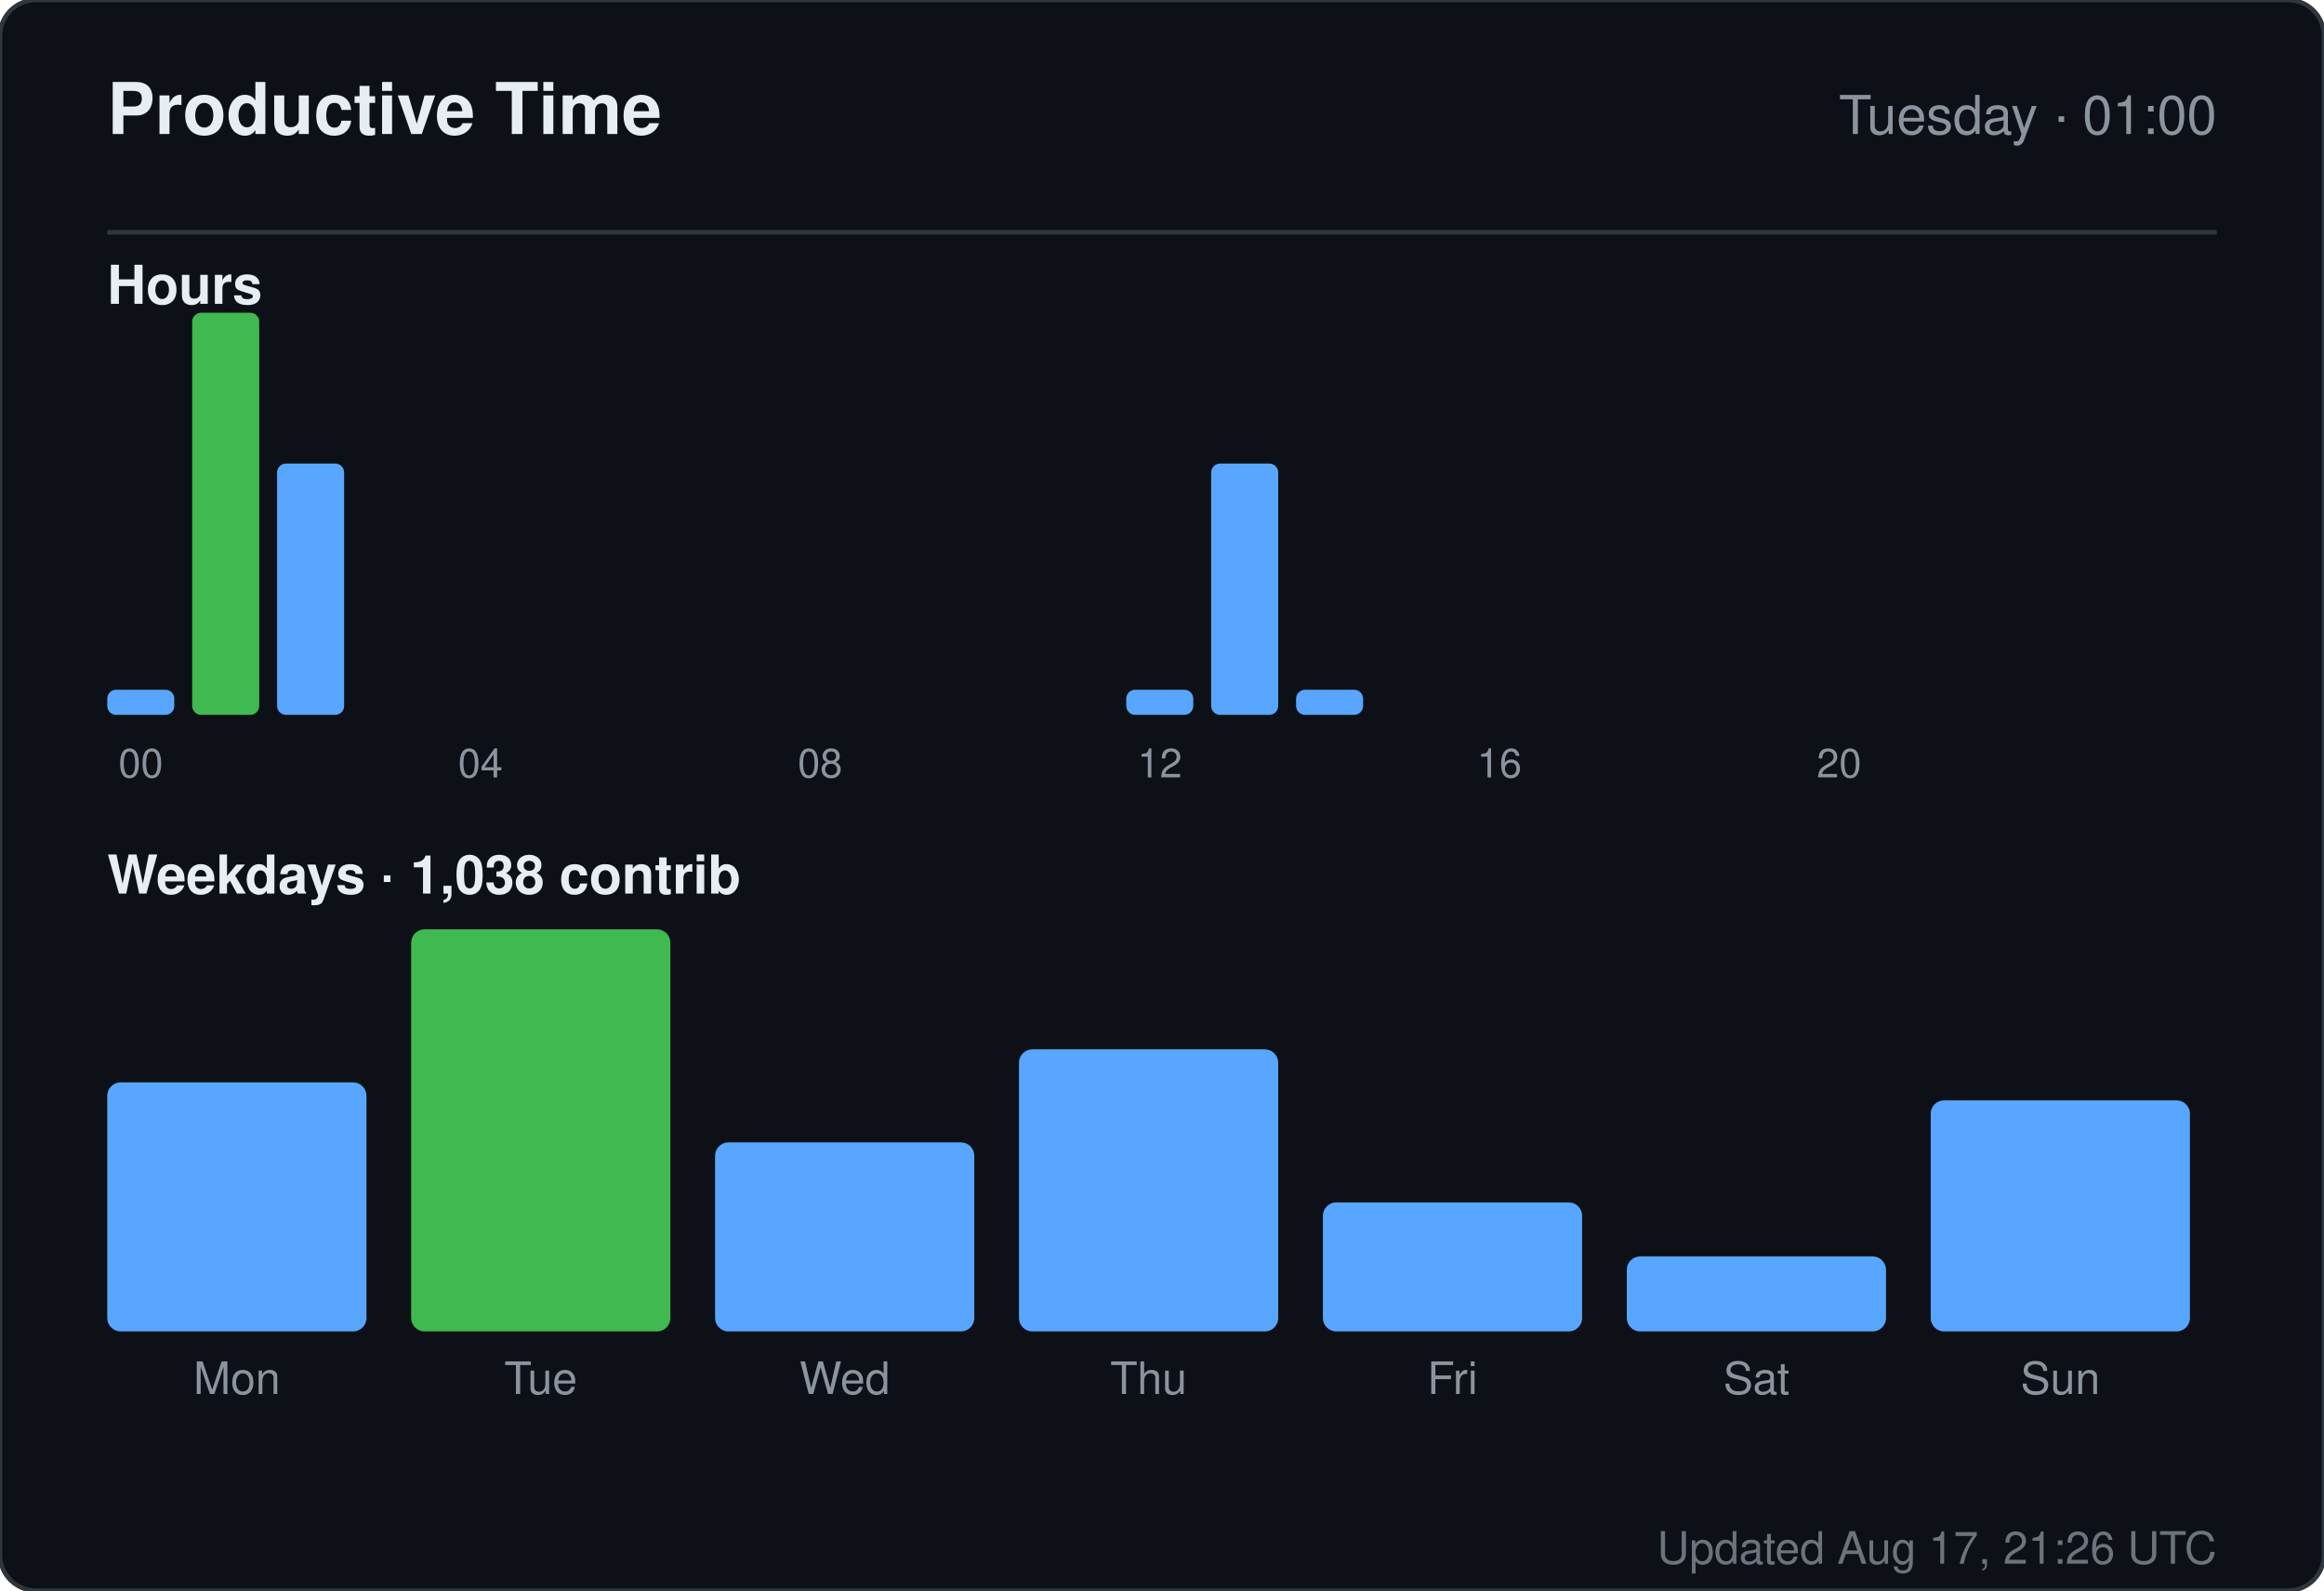
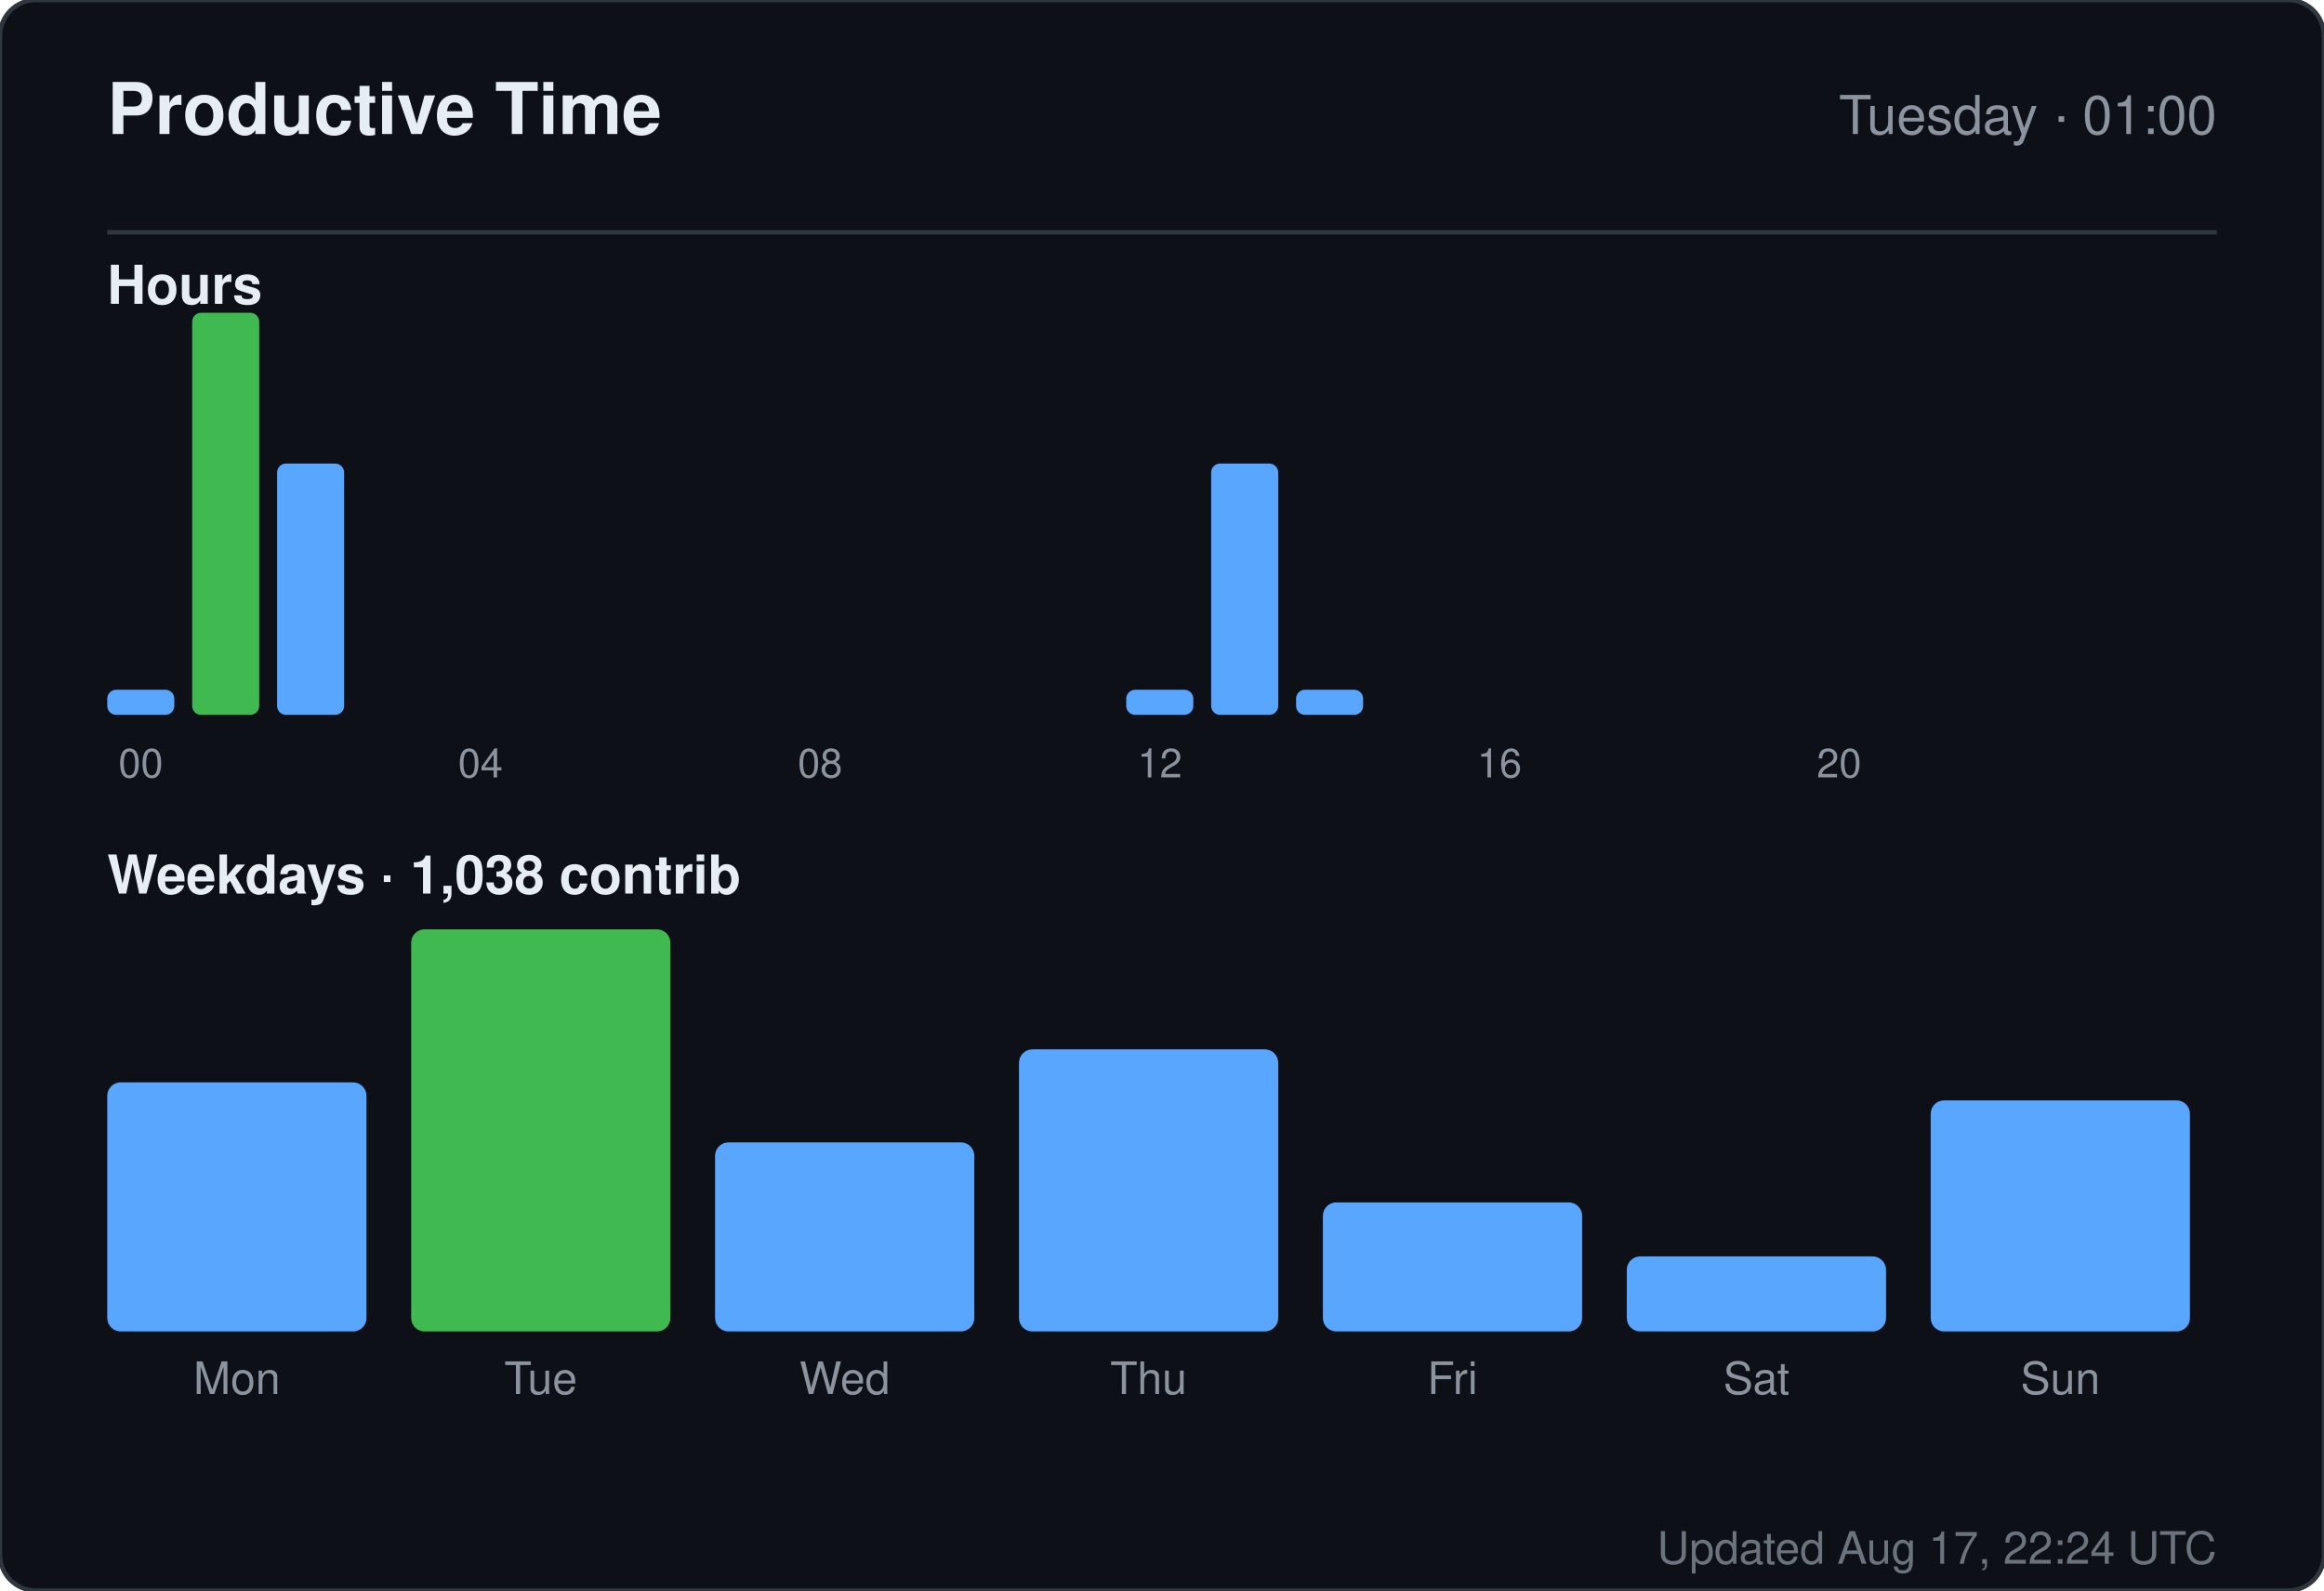
<svg xmlns="http://www.w3.org/2000/svg" width="520" height="356" viewBox="0 0 520 356" role="img" aria-label="Productive time for sandiirawan12">
  <rect width="520" height="356" rx="8" fill="#0d1117" stroke="#30363d" />
  <g font-family="-apple-system, BlinkMacSystemFont, Segoe UI, Helvetica, Arial, sans-serif">
    <text x="24" y="30" fill="#e6edf3" font-size="16" font-weight="700">Productive Time</text>
    <text x="496" y="30" fill="#8b949e" font-size="12" text-anchor="end">Tuesday · 01:00</text>
    <line x1="24" y1="52" x2="496" y2="52" stroke="#30363d" />
    <text x="24" y="68" fill="#e6edf3" font-size="12" font-weight="600">Hours</text>
    <rect x="24" y="154.375" width="15" height="5.625" rx="2" fill="#58a6ff" />
    <text x="31.5" y="174" fill="#8b949e" font-size="9" text-anchor="middle">00</text>
    <rect x="43" y="70" width="15" height="90" rx="2" fill="#3fb950" />
    <rect x="62" y="103.75" width="15" height="56.25" rx="2" fill="#58a6ff" />
    <rect x="81" y="160" width="15" height="0" rx="2" fill="#58a6ff" />
    <rect x="100" y="160" width="15" height="0" rx="2" fill="#58a6ff" />
    <text x="107.5" y="174" fill="#8b949e" font-size="9" text-anchor="middle">04</text>
    <rect x="119" y="160" width="15" height="0" rx="2" fill="#58a6ff" />
    <rect x="138" y="160" width="15" height="0" rx="2" fill="#58a6ff" />
    <rect x="157" y="160" width="15" height="0" rx="2" fill="#58a6ff" />
    <rect x="176" y="160" width="15" height="0" rx="2" fill="#58a6ff" />
    <text x="183.5" y="174" fill="#8b949e" font-size="9" text-anchor="middle">08</text>
    <rect x="195" y="160" width="15" height="0" rx="2" fill="#58a6ff" />
    <rect x="214" y="160" width="15" height="0" rx="2" fill="#58a6ff" />
    <rect x="233" y="160" width="15" height="0" rx="2" fill="#58a6ff" />
    <rect x="252" y="154.375" width="15" height="5.625" rx="2" fill="#58a6ff" />
    <text x="259.5" y="174" fill="#8b949e" font-size="9" text-anchor="middle">12</text>
    <rect x="271" y="103.75" width="15" height="56.25" rx="2" fill="#58a6ff" />
    <rect x="290" y="154.375" width="15" height="5.625" rx="2" fill="#58a6ff" />
    <rect x="309" y="160" width="15" height="0" rx="2" fill="#58a6ff" />
    <rect x="328" y="160" width="15" height="0" rx="2" fill="#58a6ff" />
    <text x="335.5" y="174" fill="#8b949e" font-size="9" text-anchor="middle">16</text>
    <rect x="347" y="160" width="15" height="0" rx="2" fill="#58a6ff" />
    <rect x="366" y="160" width="15" height="0" rx="2" fill="#58a6ff" />
    <rect x="385" y="160" width="15" height="0" rx="2" fill="#58a6ff" />
    <rect x="404" y="160" width="15" height="0" rx="2" fill="#58a6ff" />
    <text x="411.5" y="174" fill="#8b949e" font-size="9" text-anchor="middle">20</text>
    <rect x="423" y="160" width="15" height="0" rx="2" fill="#58a6ff" />
    <rect x="442" y="160" width="15" height="0" rx="2" fill="#58a6ff" />
    <rect x="461" y="160" width="15" height="0" rx="2" fill="#58a6ff" />
    <text x="24" y="200" fill="#e6edf3" font-size="12" font-weight="600">Weekdays · 1,038 contrib</text>
    <rect x="24" y="242.254" width="58" height="55.746" rx="3" fill="#58a6ff" />
    <text x="53" y="312" fill="#8b949e" font-size="10" text-anchor="middle">Mon</text>
    <rect x="92" y="208" width="58" height="90" rx="3" fill="#3fb950" />
    <text x="121" y="312" fill="#8b949e" font-size="10" text-anchor="middle">Tue</text>
    <rect x="160" y="255.687" width="58" height="42.313" rx="3" fill="#58a6ff" />
    <text x="189" y="312" fill="#8b949e" font-size="10" text-anchor="middle">Wed</text>
    <rect x="228" y="234.866" width="58" height="63.134" rx="3" fill="#58a6ff" />
    <text x="257" y="312" fill="#8b949e" font-size="10" text-anchor="middle">Thu</text>
    <rect x="296" y="269.119" width="58" height="28.881" rx="3" fill="#58a6ff" />
    <text x="325" y="312" fill="#8b949e" font-size="10" text-anchor="middle">Fri</text>
    <rect x="364" y="281.209" width="58" height="16.791" rx="3" fill="#58a6ff" />
    <text x="393" y="312" fill="#8b949e" font-size="10" text-anchor="middle">Sat</text>
    <rect x="432" y="246.284" width="58" height="51.716" rx="3" fill="#58a6ff" />
    <text x="461" y="312" fill="#8b949e" font-size="10" text-anchor="middle">Sun</text>
-     <text x="496" y="350" fill="#8b949e" font-size="10" text-anchor="end" opacity="0.75">Updated Aug 17, 21:26 UTC</text>
+     <text x="496" y="350" fill="#8b949e" font-size="10" text-anchor="end" opacity="0.75">Updated Aug 17, 22:24 UTC</text>
  </g>
</svg>
